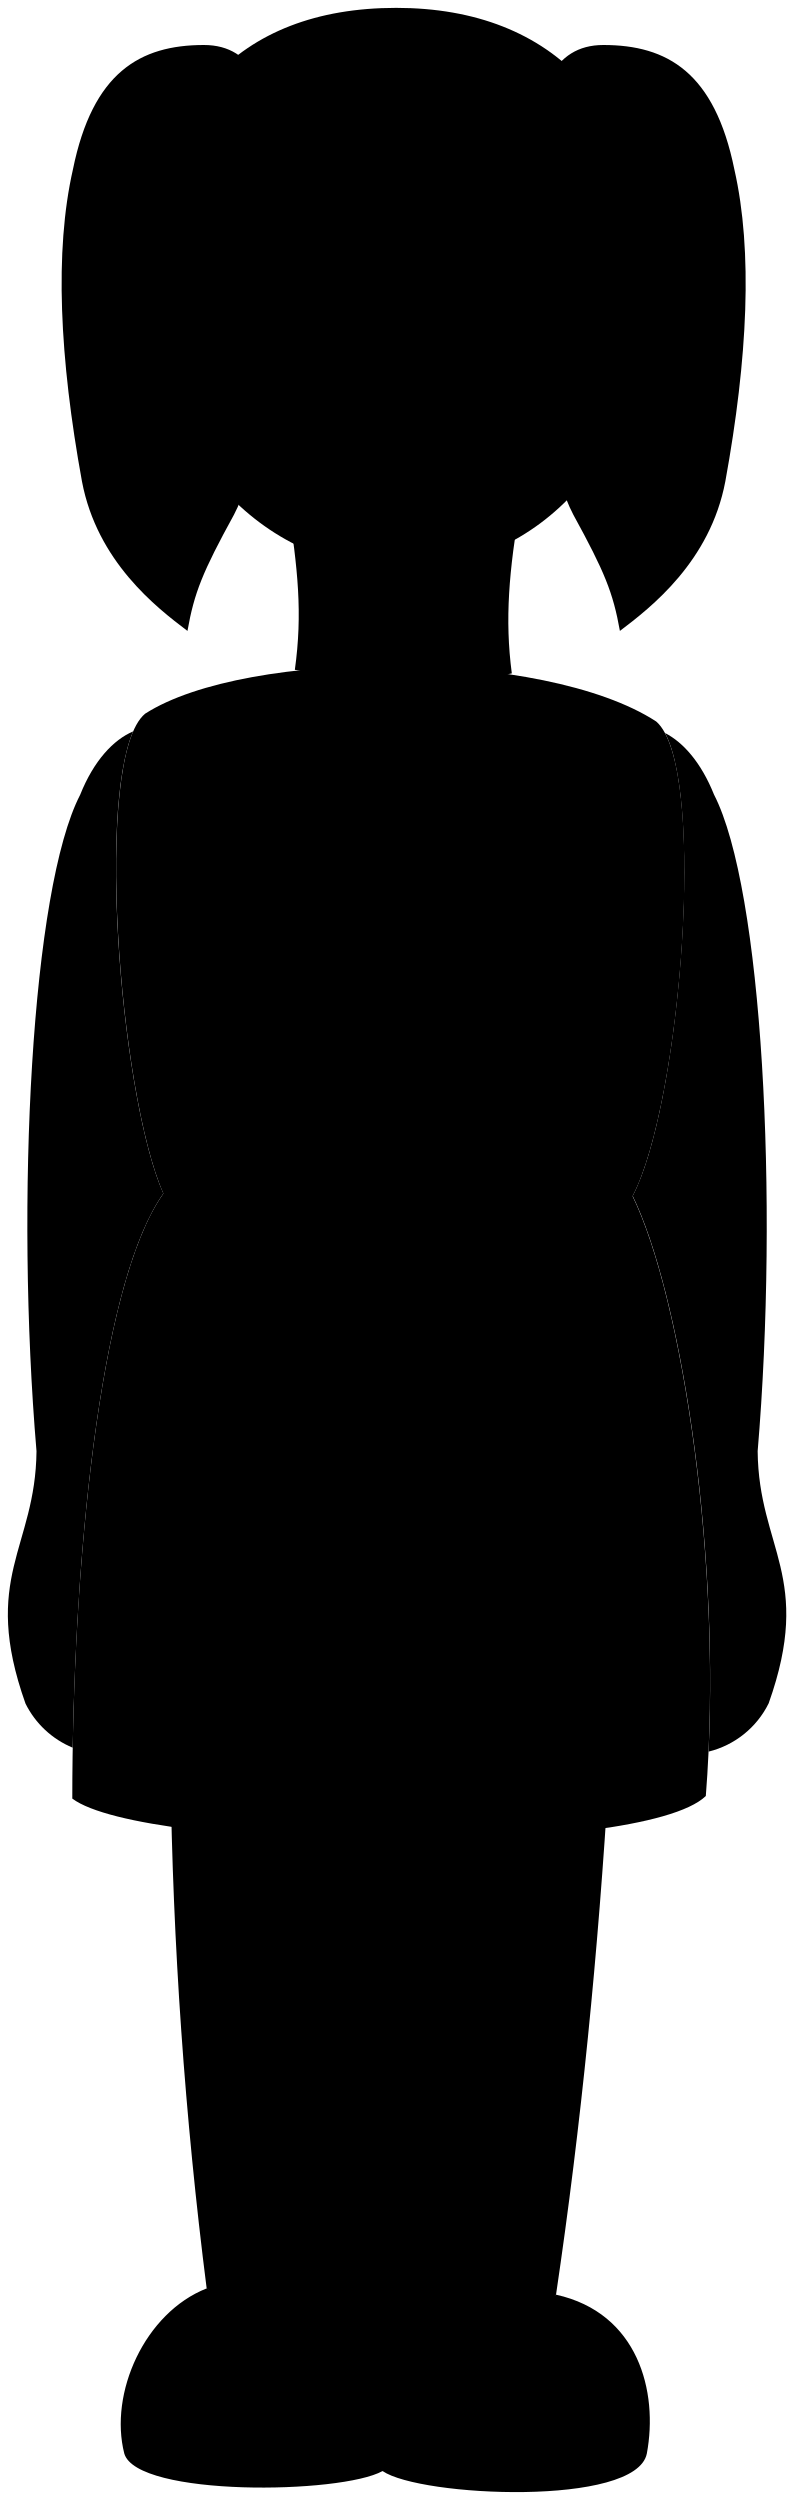
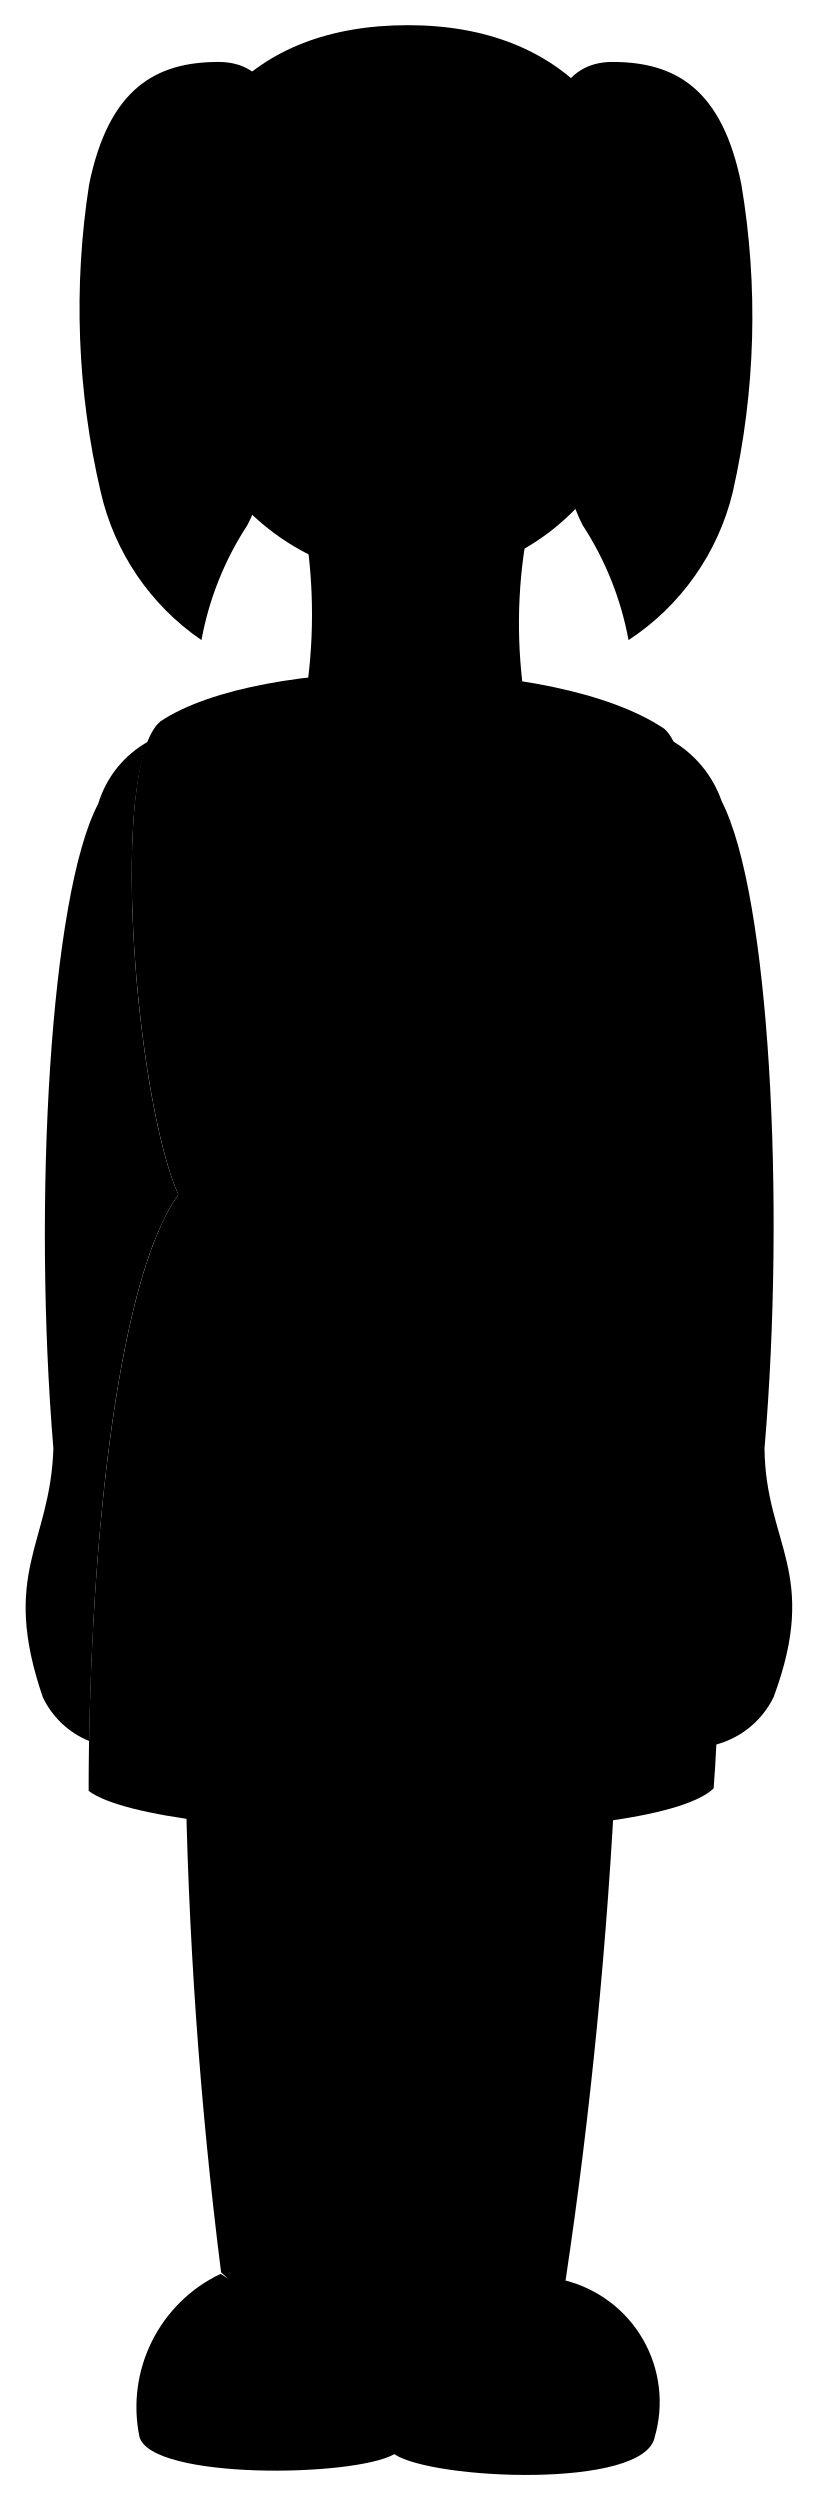
- <svg viewBox="0 0 100.95 317.79">
-   <path class="skinEastAsian" d="M70.68,291.69c3.2-21.59,5.37-43.65,6.72-66.09l-55.73-.41a581.11,581.11,0,0,0,4.6,65.7C42.35,305.74,57.18,306.4,70.68,291.69Z" />
-   <path class="anitaShoe" d="M82.22,311.9C83.7,304,81.12,294,70.68,291.69c-5.88,4-16.52,2.94-21.4-.35a22,22,0,0,1-23-.45c-7.89,3.1-12.44,13.32-10.48,21,1.63,5.51,27.53,5.17,32.83,2.22C53.43,317.41,80.84,318.66,82.22,311.9Z" />
-   <path class="anitaDress" d="M83.41,91.71c6.61,5.67,3.2,48.54-3,60.34C86.72,165,92,199.46,89.72,228.3c-8.18,7.93-71.43,7.17-80.53.33,0-28.51,3.29-65.31,11.58-76.91-5.62-12.61-9-55.47-2.32-61C31.38,82.43,69.15,82.43,83.41,91.71Z" />
-   <path class="clothesOverlapLine" d="M49.28,291.34c-3.35,5.1-4.9,21.23-.66,22.78" />
-   <path class="clothesDisplayLine" d="M80.42,152.05c-10.54,6.58-50.2,6-59.65-.33" />
+ <svg viewBox="0 0 16.24 49.64">
+   <path class="skinEastAsian" d="M11.23,45.28c.5-3.33.83-6.73,1-10.18L3.68,35a91,91,0,0,0,.71,10.12C6.87,47.44,9.15,47.54,11.23,45.28Z" />
+   <path class="anitaShoe" d="M13,48.39a2.49,2.49,0,0,0-1.78-3.11,3.42,3.42,0,0,1-3.29-.06,3.37,3.37,0,0,1-3.55-.07,2.93,2.93,0,0,0-1.61,3.24c.25.85,4.24.8,5.06.34C8.58,49.24,12.8,49.43,13,48.39Z" />
+   <path class="anitaDress" d="M13.19,14.47c1,.88.5,7.48-.46,9.3,1,2,1.79,7.3,1.44,11.74-1.26,1.22-11,1.11-12.41.05,0-4.39.51-10.06,1.78-11.84-.86-1.95-1.39-8.55-.35-9.4C5.18,13,11,13,13.19,14.47Z" />
+   <path class="clothesOverlapLine" d="M7.94,45.22c-.52.79-.76,3.27-.1,3.51" />
+   <path class="clothesDisplayLine" d="M12.73,23.77c-1.62,1-7.73.92-9.19-.05" />
  <g class="skinEastAsian">
-     <path d="M66.15,64c-1.45,8.57-2,14.68-1.09,21.6-8.49,1.92-18.49,1.6-27.58-.46,1-7.21.38-12.79-.92-21.34Z" />
-     <path d="M96.31,184.47C99,152.6,96.93,113,90.76,101c-1.63-4.06-3.9-6.63-6.22-7.82,5,9.44,1.68,47.78-4.12,58.84,5.9,12.1,10.93,43.07,9.65,70.64a11.61,11.61,0,0,0,7.64-6.14C103.42,200.46,96.43,196.83,96.31,184.47Z" />
-     <path d="M20.77,151.72c-5.14-11.51-8.42-48.25-3.84-58.75-2.5,1.06-5,3.7-6.74,8.06C4,113,1.94,152.6,4.64,184.47c-.12,12.36-7.11,16-1.4,32.08a11.69,11.69,0,0,0,6,5.61C9.71,194.8,13.09,162.46,20.77,151.72Z" />
+     <path d="M10.54,10.21a10.09,10.09,0,0,0-.17,3.32,9.85,9.85,0,0,1-4.25-.07A10.57,10.57,0,0,0,6,10.18Z" />
+     <path d="M15.18,28.76c.42-4.91.1-11-.85-12.85a2.24,2.24,0,0,0-1-1.21c.77,1.46.26,7.36-.64,9.07.91,1.86,1.69,6.63,1.49,10.88a1.79,1.79,0,0,0,1.18-.95C16.28,31.22,15.2,30.67,15.18,28.76Z" />
+     <path d="M3.54,23.72c-.79-1.78-1.29-7.44-.59-9a2.11,2.11,0,0,0-1,1.24C1,17.76.65,23.85,1.06,28.76,1,30.67,0,31.22.85,33.7a1.75,1.75,0,0,0,.92.87C1.84,30.35,2.36,25.37,3.54,23.72Z" />
  </g>
-   <line class="skinOverlapLine" x1="49.28" y1="291.34" x2="48.97" y2="233.72" />
-   <path class="hairBlack" d="M18.78,35.35c0,21.81,14.54,37,31.95,37,18,0,31.7-14.77,31.7-36.58S70.6,1,50.36,1,18.78,13.53,18.78,35.35Z" />
+   <line class="skinOverlapLine" x1="7.94" y1="45.22" x2="7.89" y2="36.35" />
+   <path class="hairBlack" d="M3.24,5.79c0,3.36,2.24,5.7,4.92,5.7S13,9.22,13,5.86,11.22.5,8.1.5,3.24,2.43,3.24,5.79Z" />
  <g class="hairBlackDark">
-     <path d="M35.2,20.1c-.7-8.35-2.79-14.38-9.28-14.38C17.8,5.72,11.78,9.2,9.27,21.54c-2.36,10.38-1.7,24,1.15,39.66,1.93,10.17,9.43,16,13.41,19,.86-4.87,1.93-7.51,5.91-14.77C34.89,55.62,36.1,28.23,35.2,20.1Z" />
-     <path d="M67.42,20.1c.7-8.35,2.79-14.38,9.28-14.38,8.12,0,14.14,3.48,16.65,15.82,2.36,10.38,1.7,24-1.15,39.66-1.93,10.17-9.43,16-13.4,19-.87-4.87-1.94-7.51-5.92-14.77C67.73,55.62,66.52,28.23,67.42,20.1Z" />
+     <path d="M5.77,3.44c-.11-1.28-.43-2.21-1.43-2.21-1.25,0-2.18.53-2.57,2.43A16,16,0,0,0,2,9.77,4.88,4.88,0,0,0,4,12.71a6.22,6.22,0,0,1,.91-2.28C5.72,8.91,5.91,4.69,5.77,3.44Z" />
+     <path d="M10.73,3.44c.11-1.28.43-2.21,1.43-2.21,1.25,0,2.18.53,2.56,2.43a15.81,15.81,0,0,1-.17,6.11,4.88,4.88,0,0,1-2.07,2.94,6.22,6.22,0,0,0-.91-2.28C10.78,8.91,10.59,4.69,10.73,3.44Z" />
  </g>
</svg>
